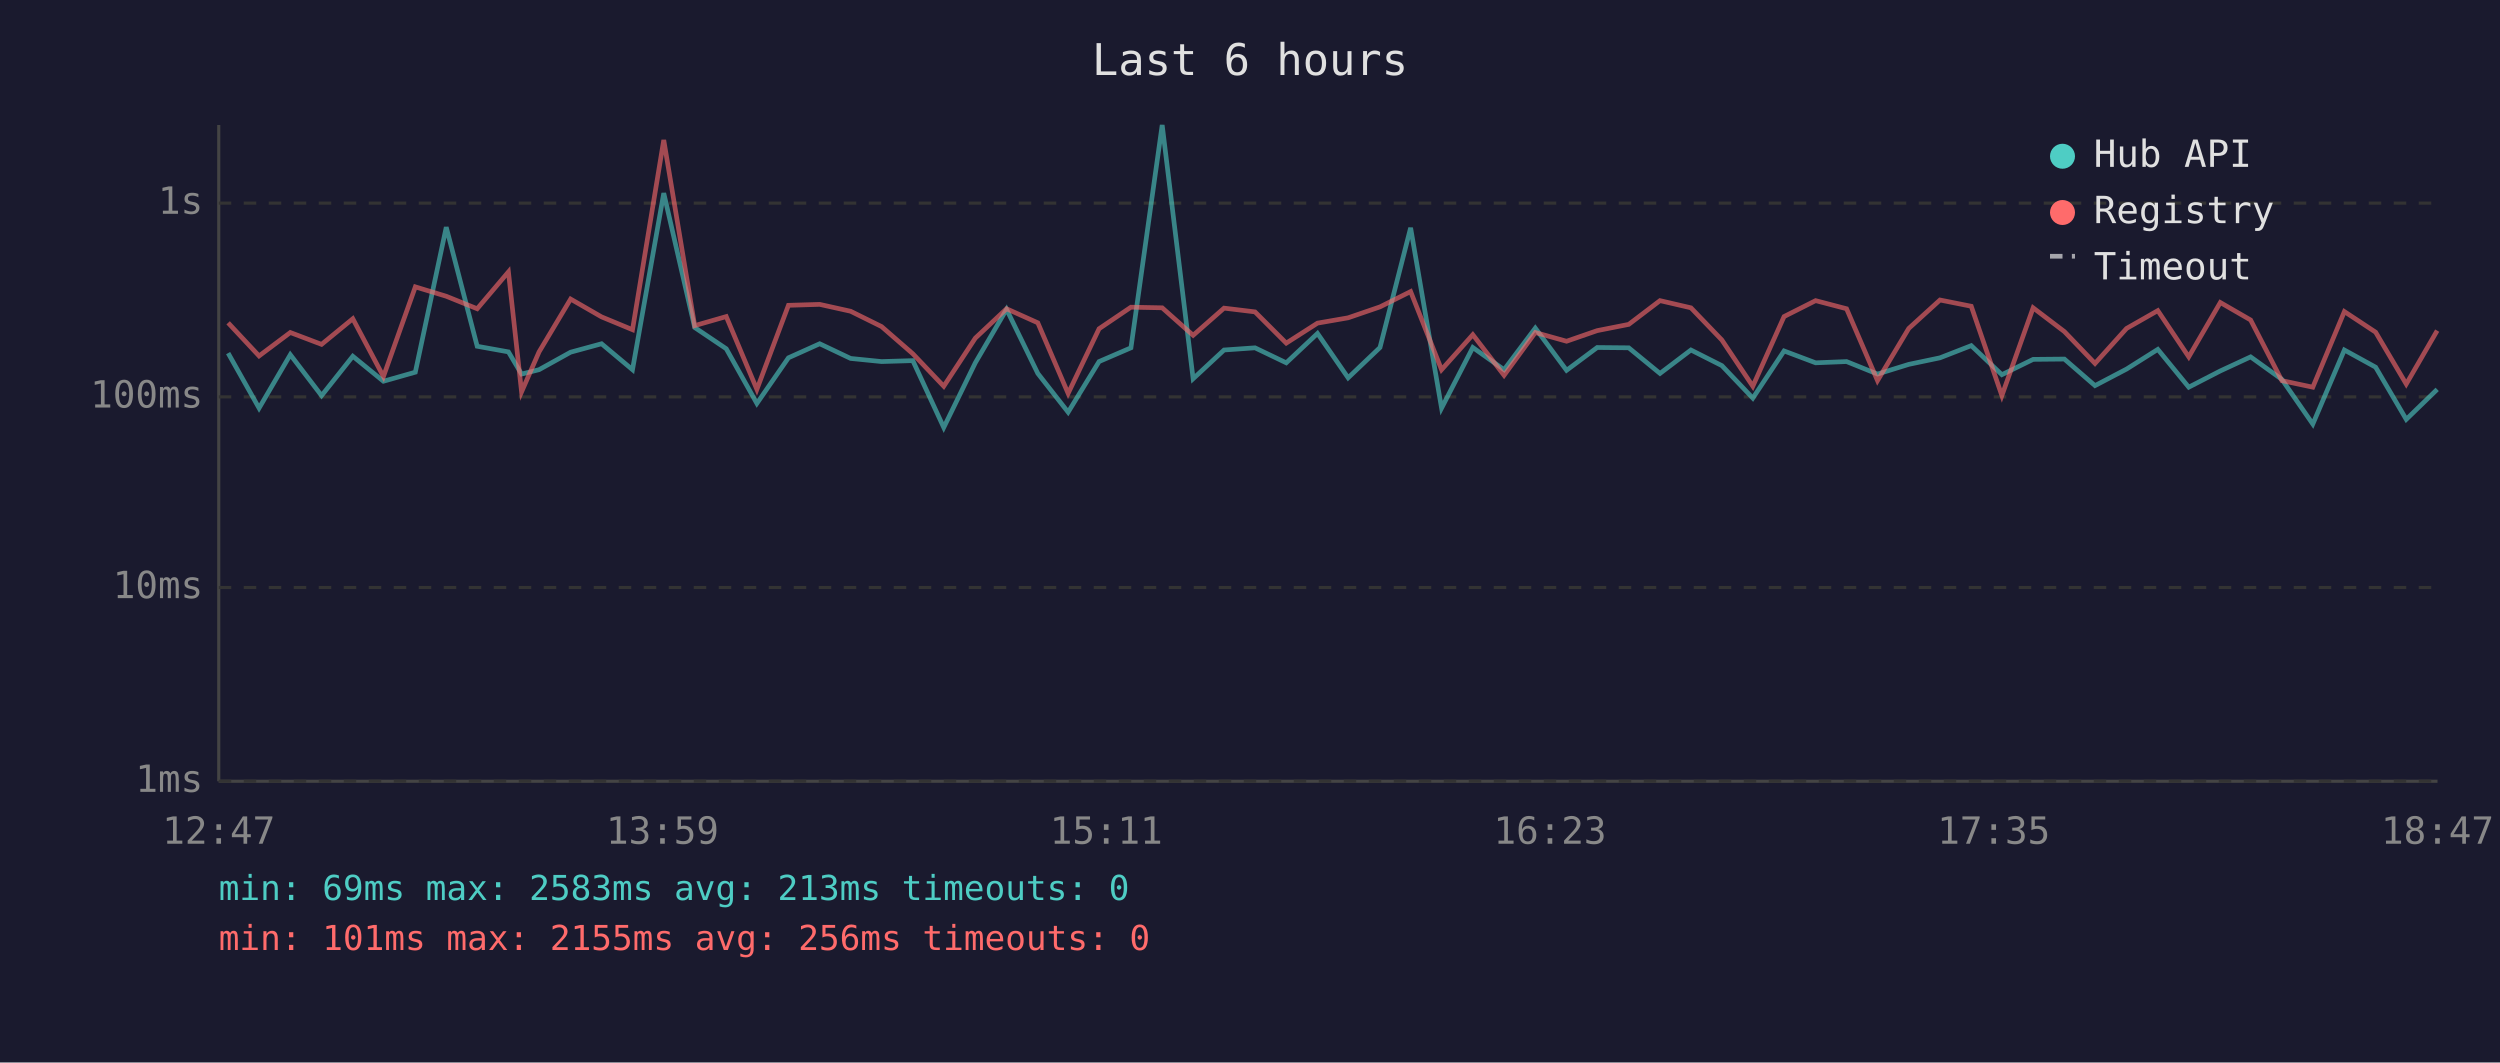
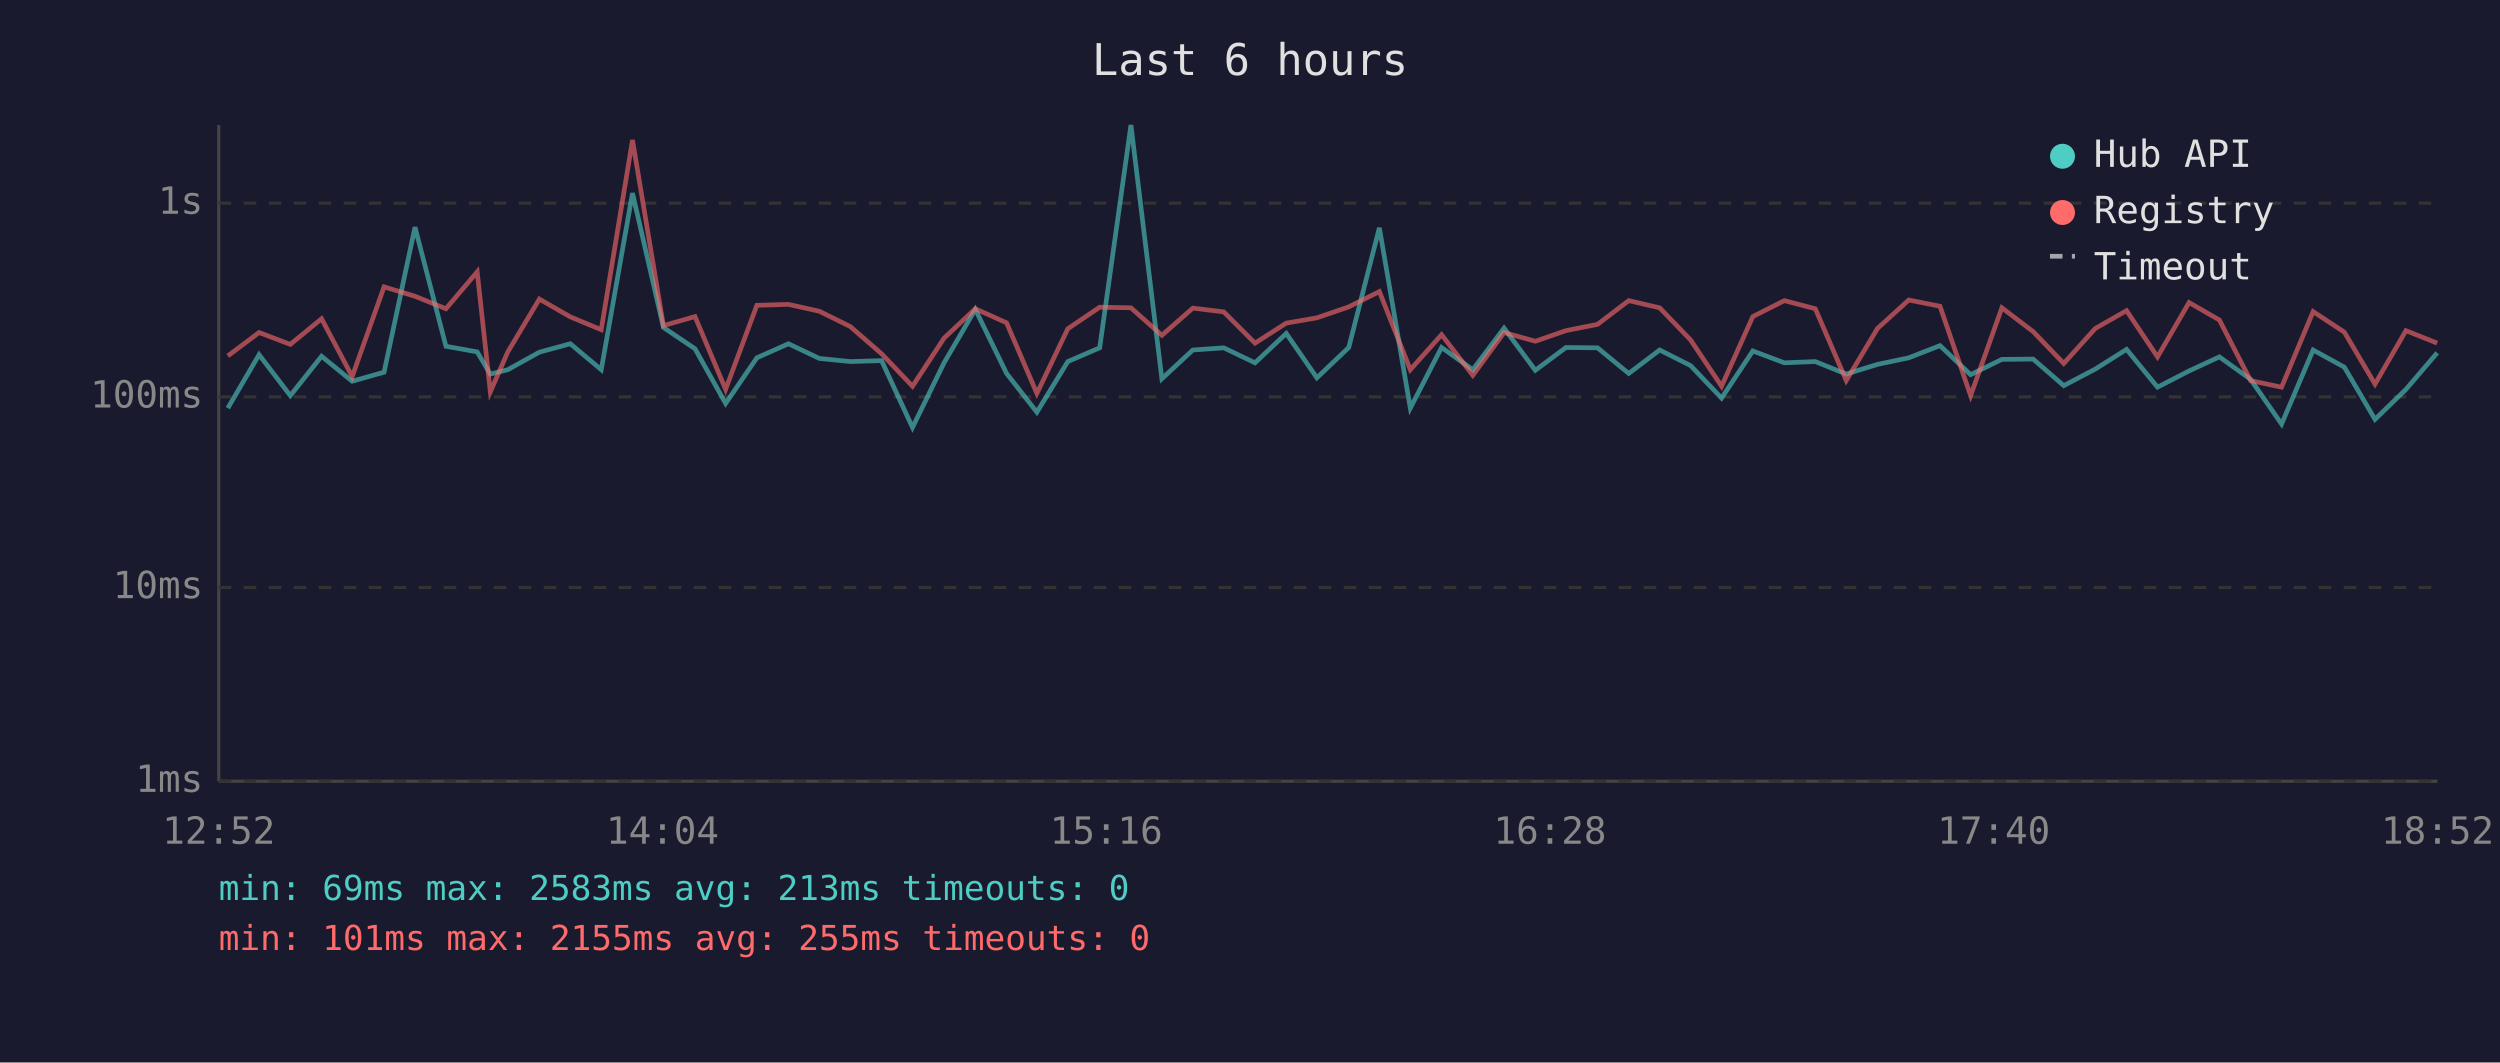
<svg xmlns="http://www.w3.org/2000/svg" viewBox="0 0 800 340" font-family="monospace" font-size="12">
  <rect width="800" height="340" fill="#1a1a2e" />
  <text x="400" y="24" fill="#e0e0e0" font-size="14" text-anchor="middle">Last 6 hours</text>
  <line x1="70" y1="40" x2="70" y2="250" stroke="#444" stroke-width="1" />
  <line x1="70" y1="250" x2="780" y2="250" stroke="#444" stroke-width="1" />
  <line x1="70" y1="250" x2="780" y2="250" stroke="#333" stroke-width="1" stroke-dasharray="4" />
  <text x="65" y="250" fill="#888" text-anchor="end" dominant-baseline="middle">1ms</text>
  <line x1="70" y1="188" x2="780" y2="188" stroke="#333" stroke-width="1" stroke-dasharray="4" />
  <text x="65" y="188" fill="#888" text-anchor="end" dominant-baseline="middle">10ms</text>
  <line x1="70" y1="127" x2="780" y2="127" stroke="#333" stroke-width="1" stroke-dasharray="4" />
  <text x="65" y="127" fill="#888" text-anchor="end" dominant-baseline="middle">100ms</text>
  <line x1="70" y1="65" x2="780" y2="65" stroke="#333" stroke-width="1" stroke-dasharray="4" />
  <text x="65" y="65" fill="#888" text-anchor="end" dominant-baseline="middle">1s</text>
-   <text x="70" y="270" fill="#888" text-anchor="middle">12:47</text>
-   <text x="212" y="270" fill="#888" text-anchor="middle">13:59</text>
-   <text x="354" y="270" fill="#888" text-anchor="middle">15:11</text>
-   <text x="496" y="270" fill="#888" text-anchor="middle">16:23</text>
-   <text x="638" y="270" fill="#888" text-anchor="middle">17:35</text>
-   <text x="780" y="270" fill="#888" text-anchor="middle">18:47</text>
-   <polyline points="73.0,113.0 82.9,130.6 92.9,113.5 102.9,126.6 112.9,114.0 122.7,122.0 132.9,119.1 142.8,72.7 152.7,110.8 162.7,112.6 166.9,119.7 172.5,118.3 182.6,112.7 192.5,110.0 202.4,118.3 212.4,61.8 222.3,104.8 232.4,111.6 242.2,129.1 252.3,114.5 262.3,110.0 272.2,114.7 282.1,115.7 292.1,115.4 302.0,136.8 312.1,116.1 322.1,99.0 332.1,119.5 341.8,131.9 351.7,115.7 361.9,111.3 371.9,40.0 381.8,121.2 391.7,112.0 401.6,111.3 411.6,116.1 421.6,106.7 431.4,120.9 441.6,111.2 451.4,72.9 461.3,130.6 471.3,111.2 481.3,118.3 491.3,105.0 501.3,118.5 511.1,111.2 521.2,111.3 531.2,119.5 541.1,112.0 551.0,117.0 560.9,127.4 570.9,112.3 581.0,116.1 590.9,115.7 600.8,119.7 610.8,116.6 620.8,114.5 630.8,110.6 640.6,119.9 650.6,115.0 660.6,114.9 670.4,123.4 680.5,118.1 690.5,111.8 700.4,123.9 710.5,118.7 720.2,114.2 730.2,121.4 740.1,135.7 750.2,112.0 760.2,117.5 770.0,134.2 779.9,124.6" fill="none" stroke="#4ecdc4" stroke-width="1.5" opacity="0.6" />
-   <polyline points="73.0,103.3 82.9,113.9 92.9,106.4 102.9,110.2 112.9,102.0 122.7,120.5 132.9,91.8 142.8,94.8 152.7,98.8 162.7,87.0 166.9,125.4 172.5,112.6 182.6,95.7 192.5,101.4 202.4,105.5 212.4,44.8 222.3,104.2 232.4,101.3 242.2,124.6 252.3,97.7 262.3,97.4 272.2,99.6 282.1,104.5 292.1,113.2 302.0,123.6 312.1,108.2 322.1,98.8 332.1,103.3 341.8,125.9 351.7,105.2 361.9,98.3 371.9,98.5 381.8,107.3 391.7,98.6 401.6,99.8 411.6,109.8 421.6,103.4 431.4,101.7 441.6,98.2 451.4,93.3 461.3,118.3 471.3,107.1 481.3,120.1 491.3,106.4 501.3,109.2 511.1,105.8 521.2,103.8 531.2,96.2 541.1,98.5 551.0,108.8 560.9,123.6 570.9,101.3 581.0,96.2 590.9,98.8 600.8,121.8 610.8,105.1 620.8,96.0 630.8,98.0 640.6,126.6 650.6,98.5 660.6,106.1 670.4,116.3 680.5,105.1 690.5,99.4 700.4,114.2 710.5,96.8 720.2,102.4 730.2,121.8 740.1,123.9 750.2,99.7 760.2,106.3 770.0,122.9 779.9,105.8" fill="none" stroke="#ff6b6b" stroke-width="1.5" opacity="0.6" />
+   <text x="70" y="270" fill="#888" text-anchor="middle">12:52</text>
+   <text x="212" y="270" fill="#888" text-anchor="middle">14:04</text>
+   <text x="354" y="270" fill="#888" text-anchor="middle">15:16</text>
+   <text x="496" y="270" fill="#888" text-anchor="middle">16:28</text>
+   <text x="638" y="270" fill="#888" text-anchor="middle">17:40</text>
+   <text x="780" y="270" fill="#888" text-anchor="middle">18:52</text>
+   <polyline points="72.9,130.6 82.9,113.5 92.9,126.6 102.9,114.0 112.7,122.0 122.9,119.1 132.8,72.7 142.7,110.8 152.7,112.6 156.9,119.7 162.5,118.3 172.6,112.7 182.5,110.0 192.4,118.3 202.4,61.8 212.3,104.8 222.4,111.6 232.2,129.1 242.2,114.5 252.3,110.0 262.2,114.7 272.1,115.7 282.1,115.4 292.0,136.8 302.1,116.1 312.1,99.0 322.1,119.5 331.8,131.9 341.7,115.7 351.9,111.3 361.9,40.0 371.8,121.2 381.7,112.0 391.6,111.3 401.6,116.1 411.6,106.7 421.4,120.9 431.6,111.2 441.4,72.9 451.3,130.6 461.3,111.2 471.3,118.3 481.3,105.0 491.3,118.5 501.1,111.2 511.2,111.3 521.2,119.5 531.1,112.0 541.0,117.0 550.9,127.4 560.9,112.3 571.0,116.1 580.9,115.7 590.8,119.7 600.8,116.6 610.8,114.5 620.8,110.6 630.6,119.9 640.6,115.0 650.6,114.9 660.4,123.4 670.5,118.1 680.5,111.8 690.4,123.9 700.5,118.7 710.2,114.2 720.2,121.4 730.1,135.7 740.2,112.0 750.2,117.5 760.0,134.2 769.9,124.6 779.9,112.9" fill="none" stroke="#4ecdc4" stroke-width="1.5" opacity="0.6" />
+   <polyline points="72.9,113.9 82.9,106.4 92.9,110.2 102.9,102.0 112.7,120.5 122.9,91.8 132.8,94.8 142.7,98.8 152.7,87.0 156.9,125.4 162.5,112.6 172.6,95.7 182.5,101.4 192.4,105.5 202.4,44.8 212.3,104.2 222.4,101.3 232.2,124.6 242.2,97.7 252.3,97.4 262.2,99.6 272.1,104.5 282.1,113.2 292.0,123.6 302.1,108.2 312.1,98.8 322.1,103.3 331.8,125.9 341.7,105.2 351.9,98.3 361.9,98.5 371.8,107.3 381.7,98.6 391.6,99.8 401.6,109.8 411.6,103.4 421.4,101.7 431.6,98.2 441.4,93.3 451.3,118.3 461.3,107.1 471.3,120.1 481.3,106.4 491.3,109.2 501.1,105.8 511.2,103.8 521.2,96.2 531.1,98.5 541.0,108.8 550.9,123.6 560.9,101.3 571.0,96.2 580.9,98.8 590.8,121.8 600.8,105.1 610.8,96.0 620.8,98.0 630.6,126.6 640.6,98.5 650.6,106.1 660.4,116.3 670.5,105.1 680.5,99.4 690.4,114.2 700.5,96.8 710.2,102.4 720.2,121.8 730.1,123.9 740.2,99.7 750.2,106.3 760.0,122.9 769.9,105.8 779.9,109.8" fill="none" stroke="#ff6b6b" stroke-width="1.5" opacity="0.6" />
  <circle cx="660" cy="50" r="4" fill="#4ecdc4" />
  <text x="670" y="50" fill="#e0e0e0" dominant-baseline="middle">Hub API</text>
  <circle cx="660" cy="68" r="4" fill="#ff6b6b" />
  <text x="670" y="68" fill="#e0e0e0" dominant-baseline="middle">Registry</text>
  <line x1="656" y1="82" x2="664" y2="82" stroke="#e0e0e0" stroke-width="1.5" stroke-dasharray="4,3" opacity="0.7" />
  <text x="670" y="86" fill="#e0e0e0" dominant-baseline="middle">Timeout</text>
  <text x="70" y="288" fill="#4ecdc4" font-size="11">min: 69ms  max: 2583ms  avg: 213ms  timeouts: 0</text>
-   <text x="70" y="304" fill="#ff6b6b" font-size="11">min: 101ms  max: 2155ms  avg: 256ms  timeouts: 0</text>
+   <text x="70" y="304" fill="#ff6b6b" font-size="11">min: 101ms  max: 2155ms  avg: 255ms  timeouts: 0</text>
</svg>
